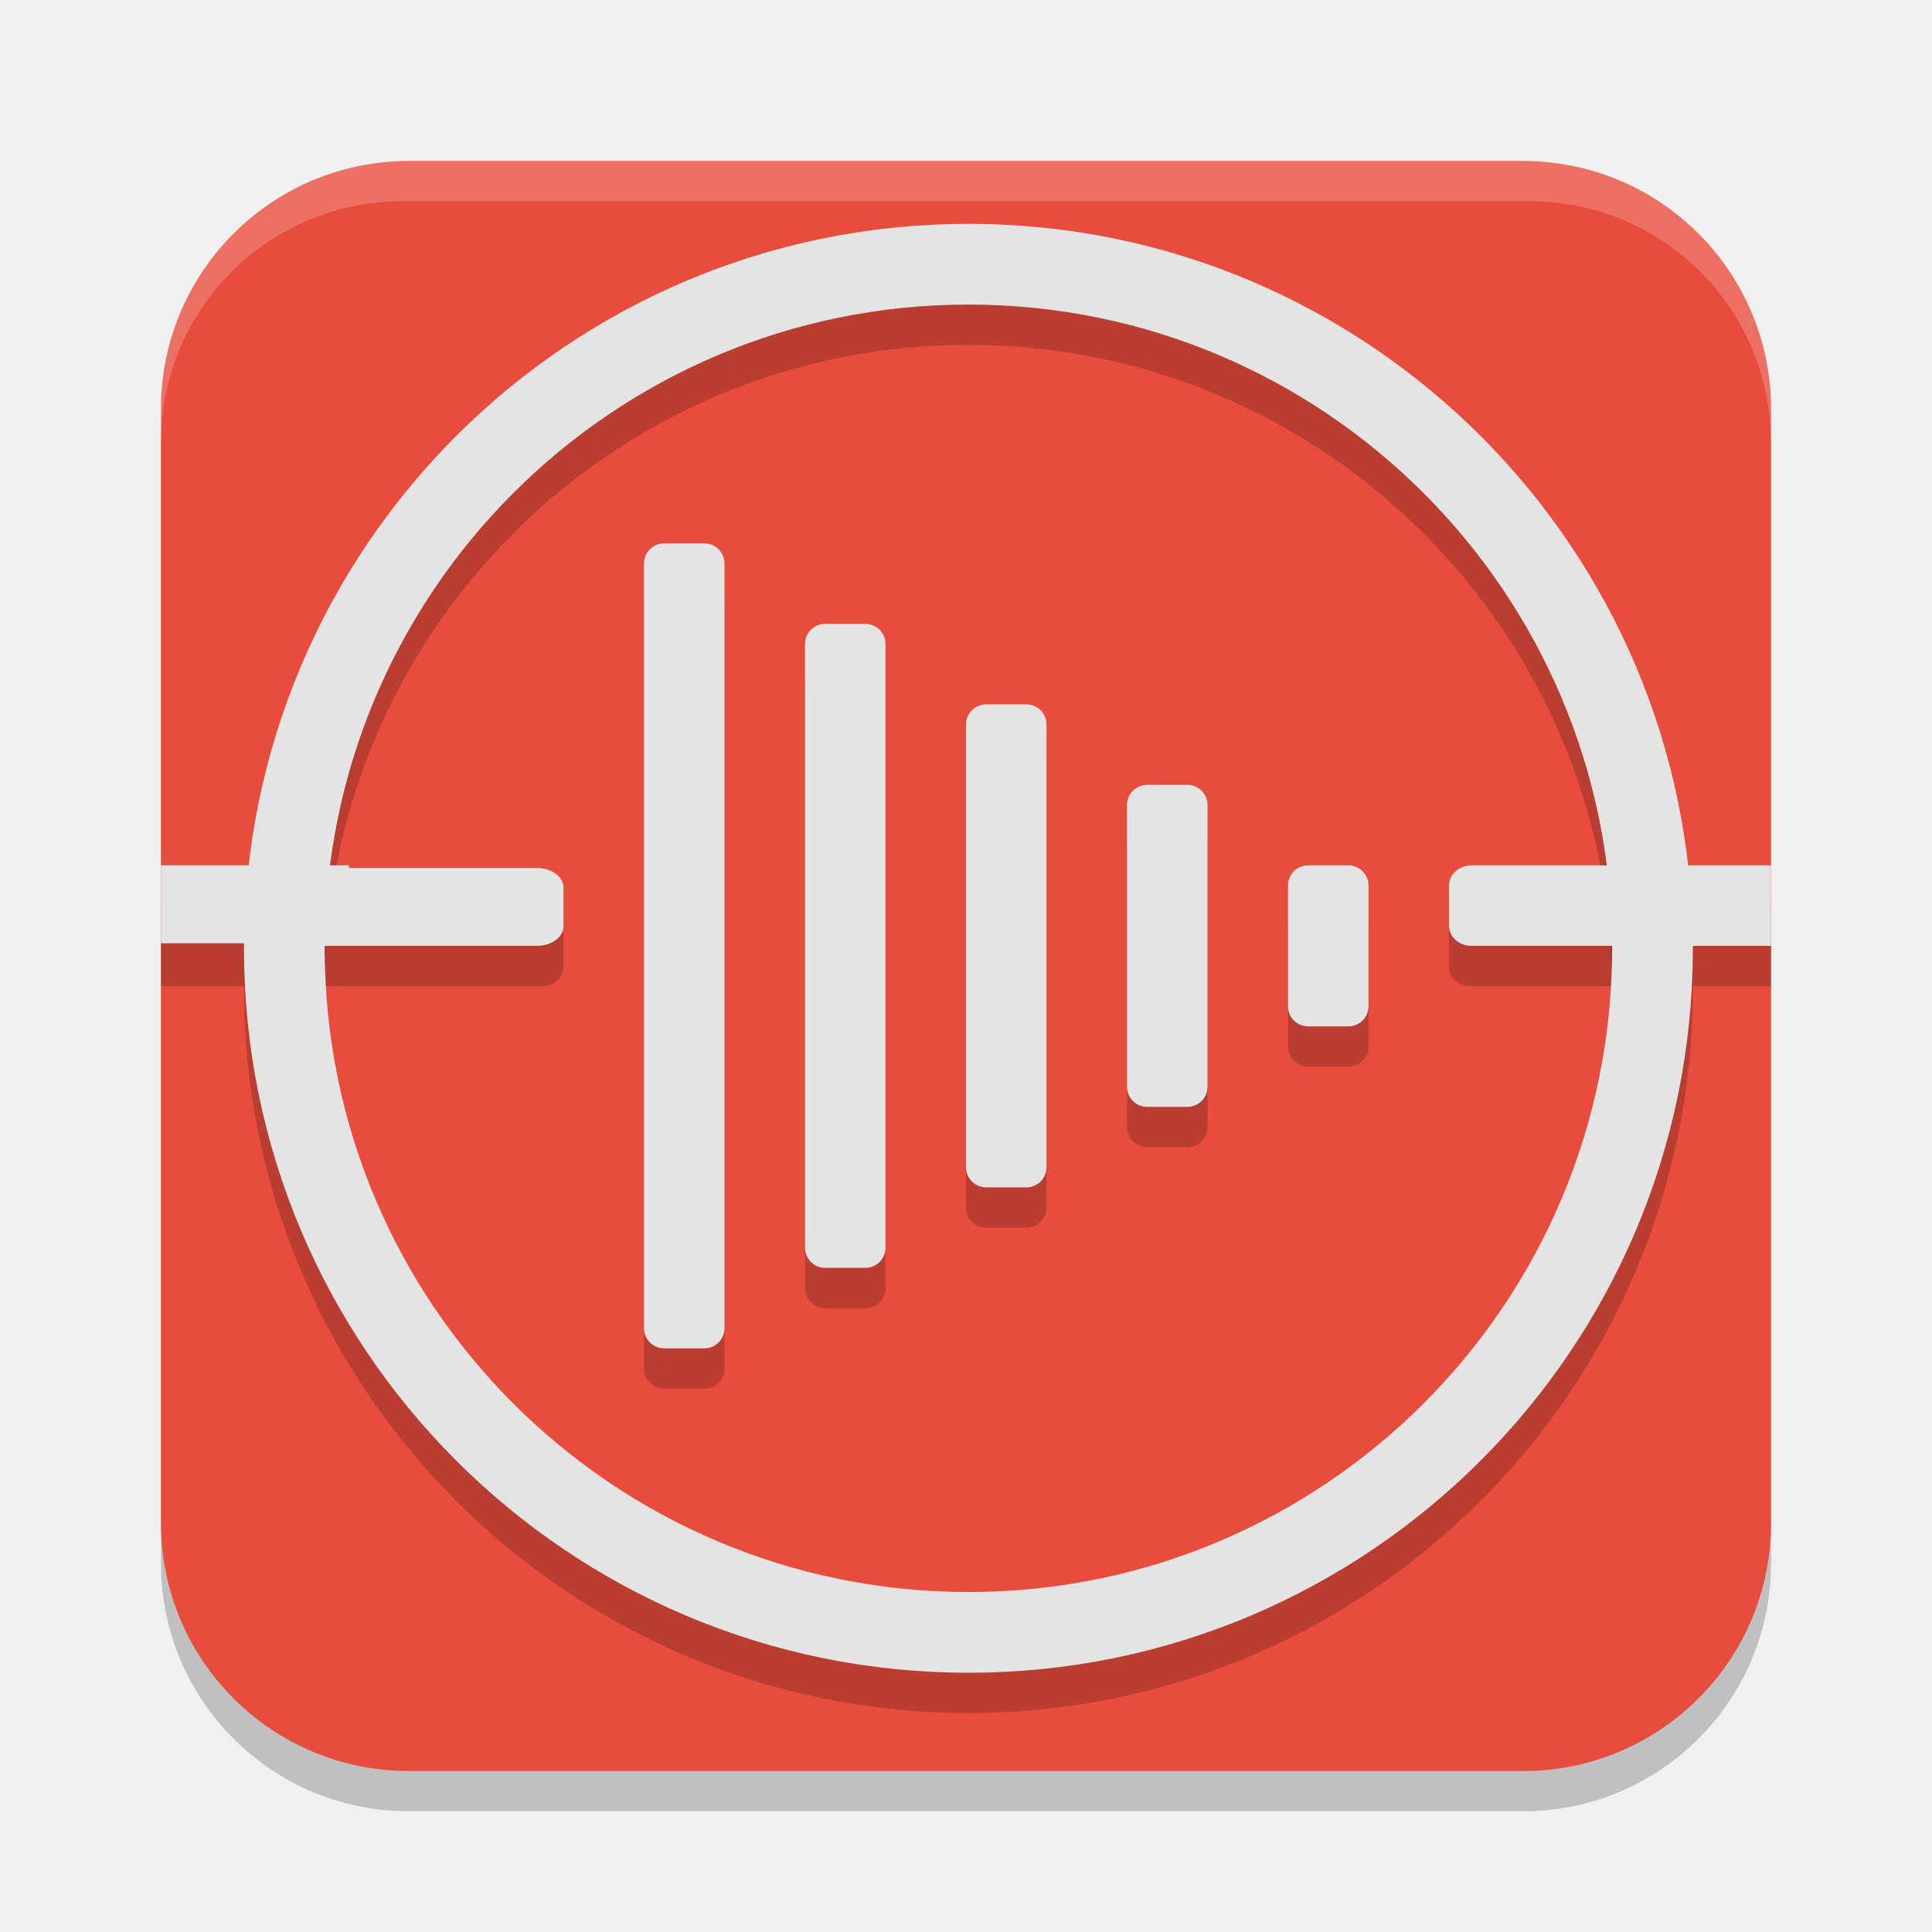
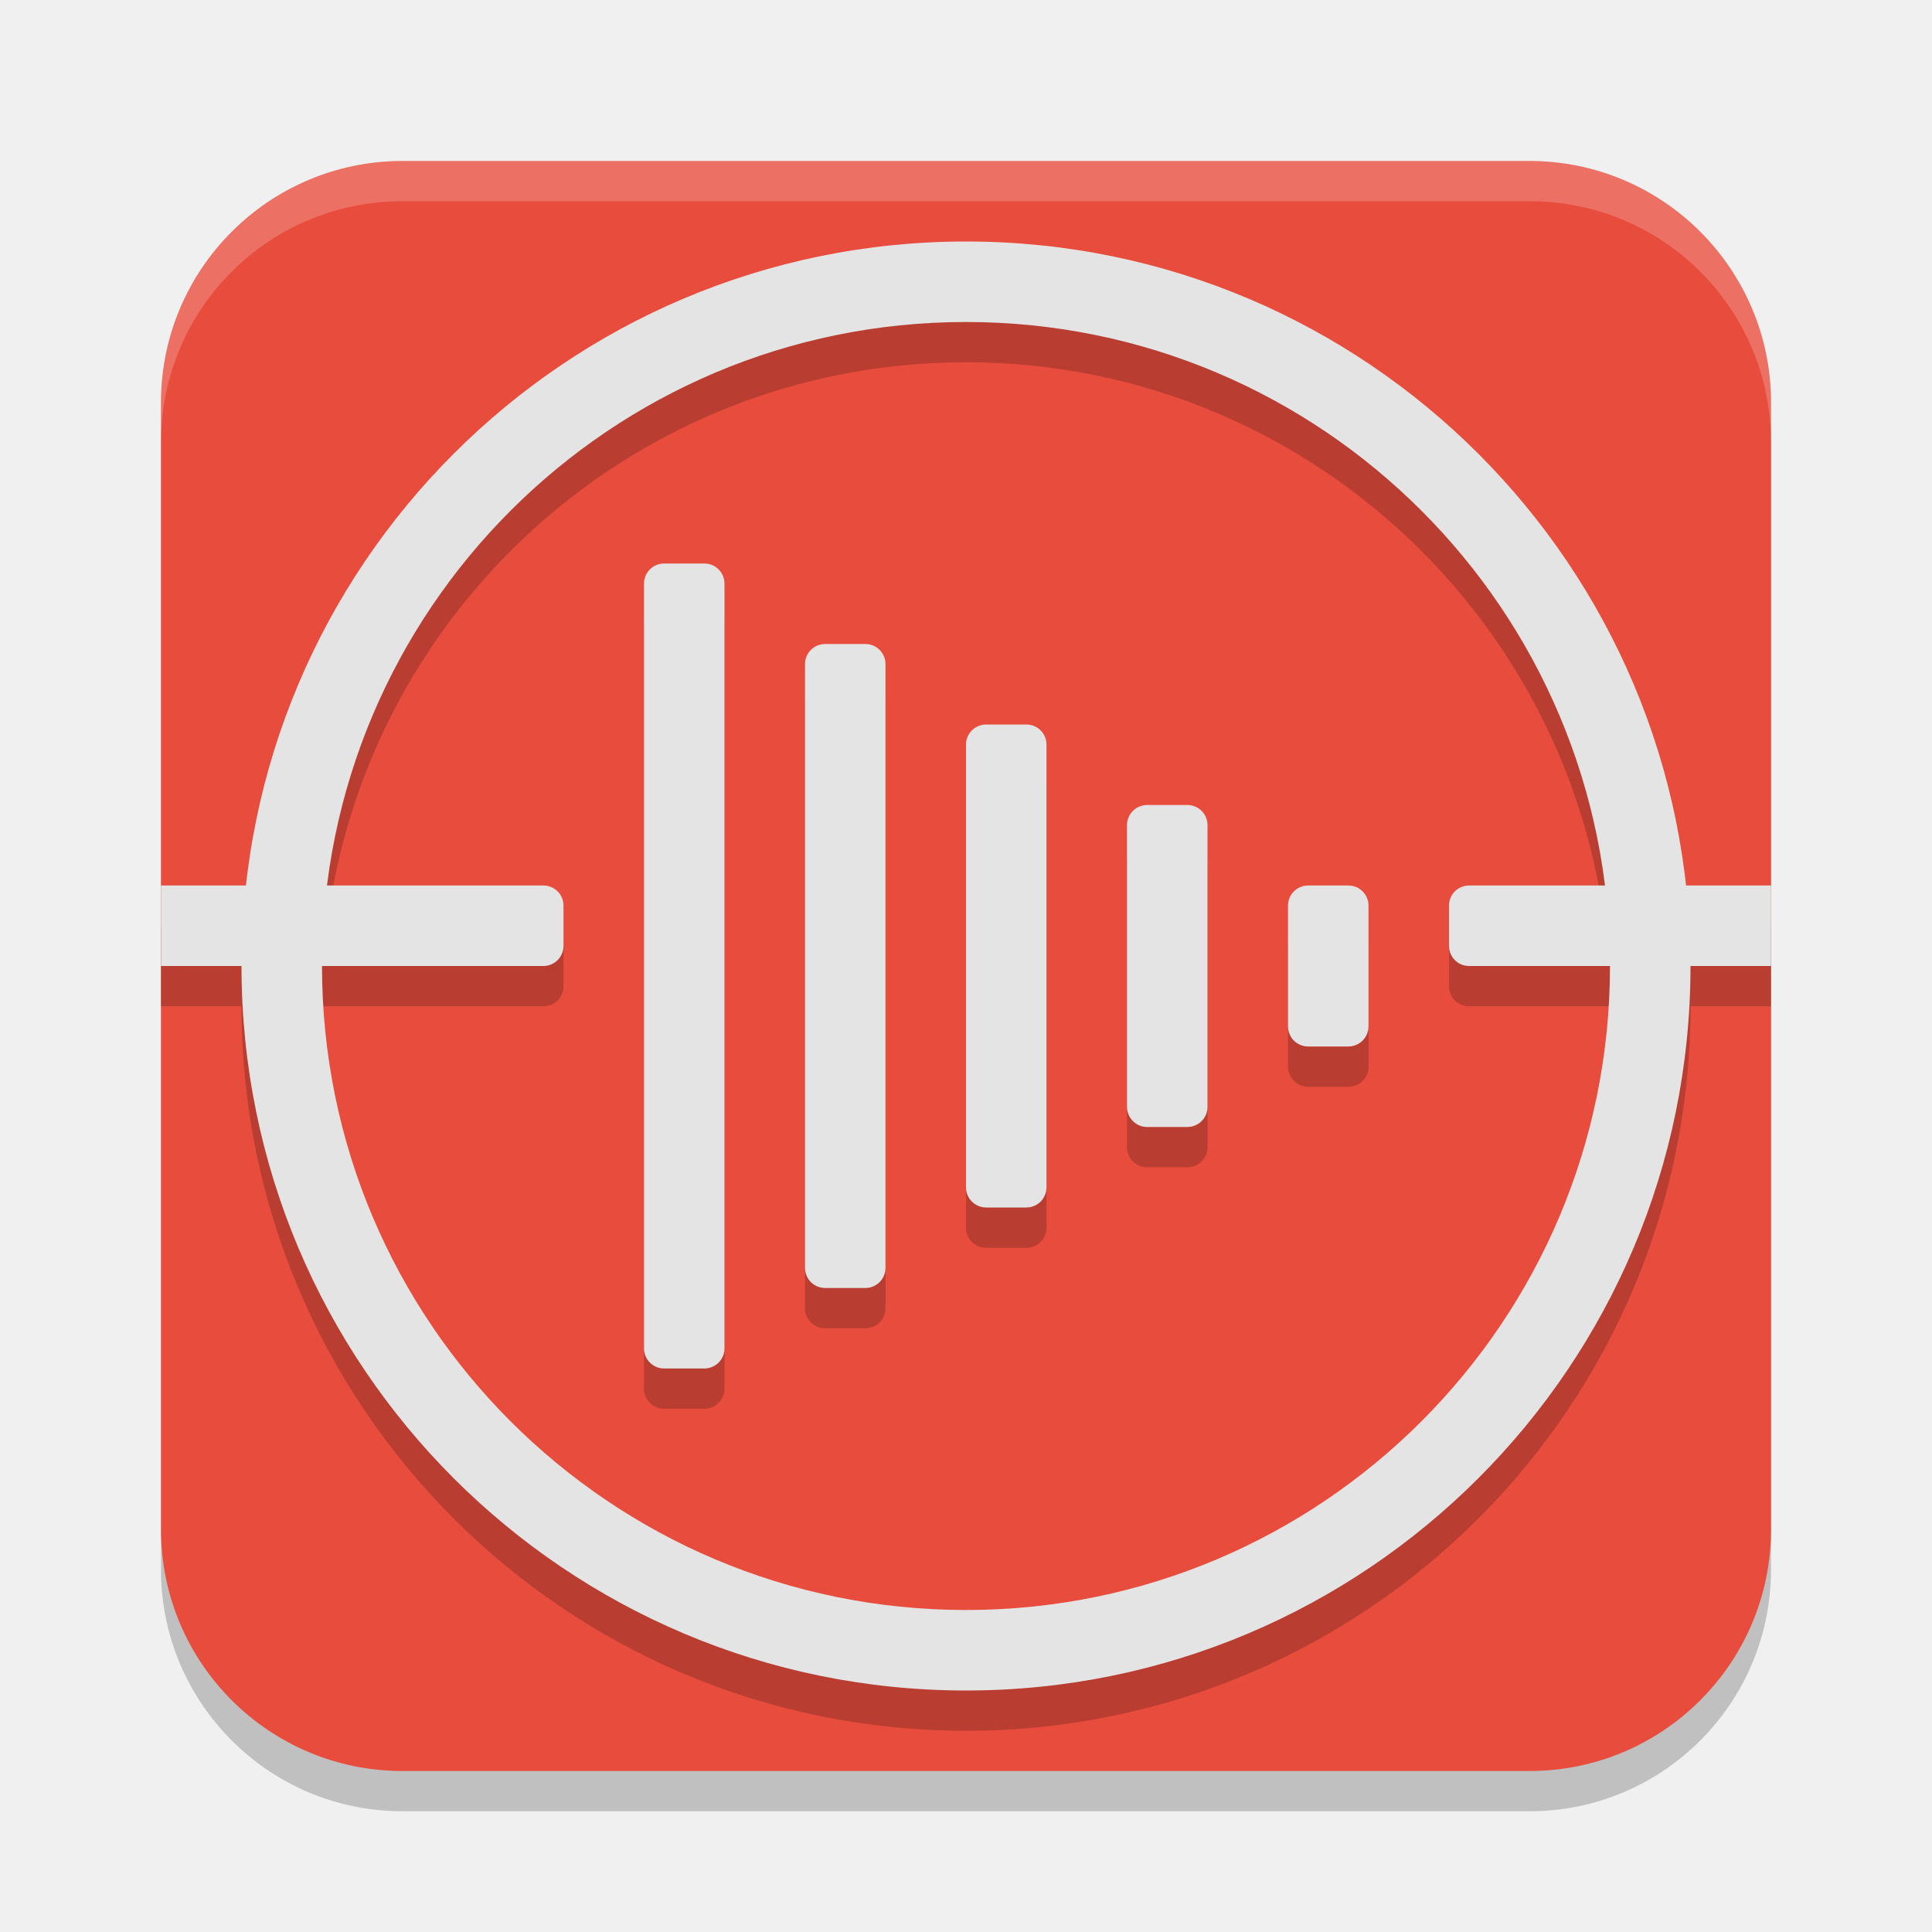
<svg xmlns="http://www.w3.org/2000/svg" width="24" height="24" version="1.1">
-   <rect x="2" y="2.5" width="20" height="20" ry="3.077" style="opacity:.2" paint-order="stroke fill markers" />
-   <rect x="2" y="2" width="20" height="20" ry="3.077" style="fill:#e74c3c" paint-order="stroke fill markers" />
-   <rect x="16" y="11.25" width="1" height="2" rx=".25" ry=".25" style="opacity:.2" />
-   <rect x="14" y="10.25" width="1" height="4" rx=".25" ry=".25" style="opacity:.2" />
-   <rect x="12" y="9.25" width="1" height="6" rx=".25" ry=".25" style="opacity:.2" />
-   <rect x="10" y="8.25" width="1" height="8" rx=".25" ry=".25" style="opacity:.2" />
-   <rect x="8" y="7.25" width="1" height="10" rx=".25" ry=".25" style="opacity:.2" />
-   <rect x="16" y="10.75" width="1" height="2" rx=".25" ry=".25" style="fill:#e4e4e4" />
-   <rect x="14" y="9.75" width="1" height="4" rx=".25" ry=".25" style="fill:#e4e4e4" />
-   <rect x="12" y="8.75" width="1" height="6" rx=".25" ry=".25" style="fill:#e4e4e4" />
-   <rect x="10" y="7.75" width="1" height="8" rx=".25" ry=".25" style="fill:#e4e4e4" />
-   <rect x="8" y="6.75" width="1" height="10" rx=".25" ry=".25" style="fill:#e4e4e4" />
-   <circle cx="12.03" cy="12.28" r="8.498" stroke="#a83226" stroke-linecap="square" stroke-width="2.078" style="fill:none;opacity:.2;stroke-width:1.003;stroke:#000000" />
-   <path d="m18.25 11.25a0.25 0.249 0 0 0-0.25 0.25v0.5a0.25 0.249 0 0 0 0.25 0.25h3.75v-1z" style="opacity:.2" />
-   <path d="m2 11.25v1h4.75a0.249 0.249 0 0 0 0.25-0.25v-0.5a0.249 0.249 0 0 0-0.25-0.25h-4.75z" style="opacity:.2" />
-   <path d="m2 10.75v0.968h1.667v0.032h3a0.333 0.241 0 0 0 0.333-0.242v-0.484a0.333 0.241 0 0 0-0.333-0.242h-2.333v-0.032z" style="fill:#e4e4e4" />
-   <path d="m18.28 10.75a0.279 0.249 0 0 0-0.28 0.25v0.5a0.279 0.249 0 0 0 0.28 0.25h3.72v-1h-2.8z" style="fill:#e4e4e4" />
-   <circle cx="12.03" cy="11.78" r="8.498" fill="none" stroke="#dc8689" stroke-linecap="square" stroke-width="2.078" style="stroke-width:1.003;stroke:#e4e4e4" />
-   <path d="m 5,2 c -1.662,0 -3,1.372 -3,3.076 V 5.5 c 0,-1.662 1.338,-3 3,-3 H 19 c 1.662,0 3,1.338 3,3 V 5.076 C 22,3.372 20.662,2 19,2 Z" style="fill:#ffffff;opacity:.2" />
+   <rect style="opacity:0.2" width="20" height="20" x="2" y="2.5" rx="3" ry="3" />
+   <rect style="fill:#e74c3c" width="20" height="20" x="2" y="2" rx="3" ry="3" />
+   <g style="opacity:0.2" transform="translate(0,0.5)">
+     <rect width="1" height="2" x="16" y="11" rx=".25" ry=".25" />
+     <rect width="1" height="4" x="14" y="10" rx=".25" ry=".25" />
+     <rect width="1" height="6" x="12" y="9" rx=".25" ry=".25" />
+     <rect width="1" height="8" x="10" y="8" rx=".25" ry=".25" />
+     <rect width="1" height="10" x="8" y="7" rx=".25" ry=".25" />
+     <path d="M 18.25,11 C 18.111,11 18,11.111 18,11.25 V 11.75 C 18,11.889 18.111,12 18.25,12 H 22 V 11 Z" />
+     <path d="M 2,11 V 12 H 6.75 C 6.888,12 7,11.889 7,11.75 V 11.25 C 7,11.111 6.888,11 6.75,11 Z" />
+     <path d="M 12,3 A 9,9 0 0 0 3,12 9,9 0 0 0 12,21 9,9 0 0 0 21,12 9,9 0 0 0 12,3 Z M 12,4 A 8,8 0 0 1 20,12 8,8 0 0 1 12,20 8,8 0 0 1 4,12 8,8 0 0 1 12,4 Z" />
+   </g>
+   <rect style="fill:#e4e4e4" width="1" height="2" x="16" y="11" rx=".25" ry=".25" />
+   <rect style="fill:#e4e4e4" width="1" height="4" x="14" y="10" rx=".25" ry=".25" />
+   <rect style="fill:#e4e4e4" width="1" height="6" x="12" y="9" rx=".25" ry=".25" />
+   <rect style="fill:#e4e4e4" width="1" height="8" x="10" y="8" rx=".25" ry=".25" />
+   <rect style="fill:#e4e4e4" width="1" height="10" x="8" y="7" rx=".25" ry=".25" />
+   <path style="fill:#e4e4e4" d="M 18.25 11 C 18.111 11 18 11.111 18 11.25 L 18 11.75 C 18 11.889 18.111 12 18.25 12 L 22 12 L 22 11 L 18.25 11 z" />
+   <path style="fill:#e4e4e4" d="M 2 11 L 2 12 L 6.75 12 C 6.888 12 7 11.889 7 11.75 L 7 11.25 C 7 11.111 6.888 11 6.75 11 L 2 11 z" />
+   <path style="fill:#e4e4e4" d="M 12 3 A 9 9 0 0 0 3 12 A 9 9 0 0 0 12 21 A 9 9 0 0 0 21 12 A 9 9 0 0 0 12 3 z M 12 4 A 8 8 0 0 1 20 12 A 8 8 0 0 1 12 20 A 8 8 0 0 1 4 12 A 8 8 0 0 1 12 4 z" />
+   <path style="fill:#ffffff;opacity:0.2" d="M 5 2 C 3.338 2 2 3.338 2 5 L 2 5.5 C 2 3.838 3.338 2.5 5 2.5 L 19 2.5 C 20.662 2.5 22 3.838 22 5.5 L 22 5 C 22 3.338 20.662 2 19 2 L 5 2 z" />
</svg>
